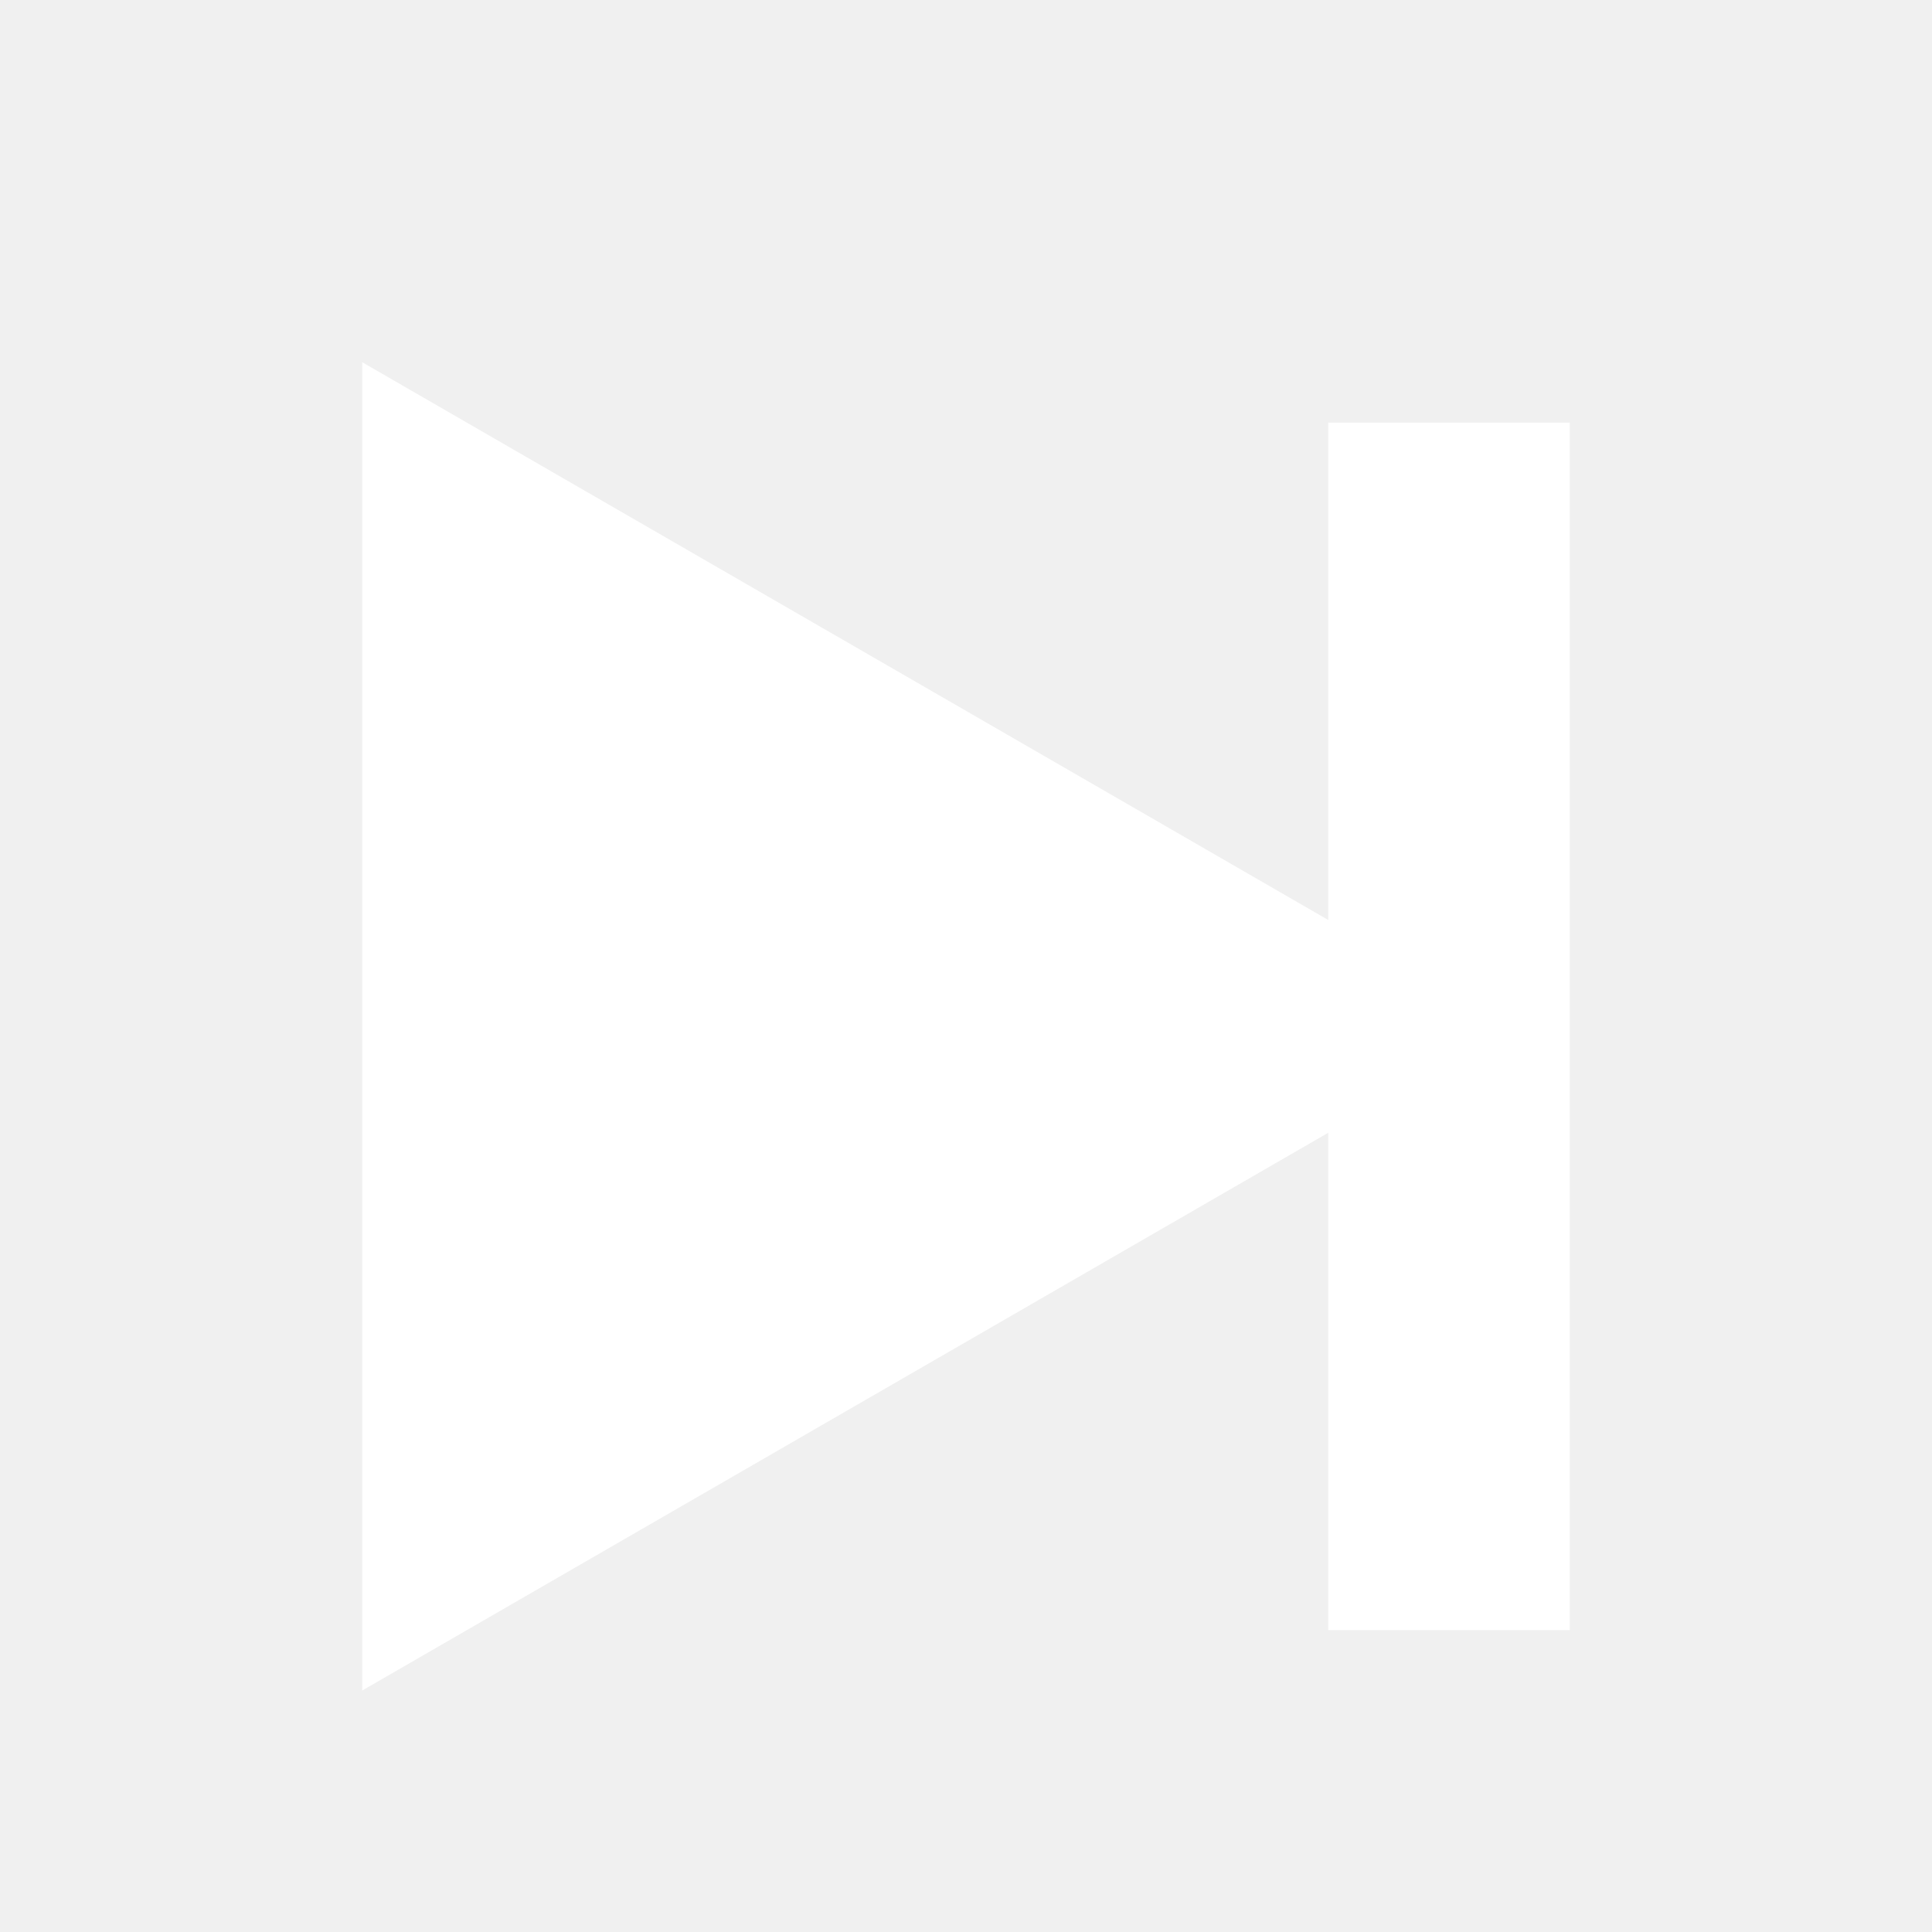
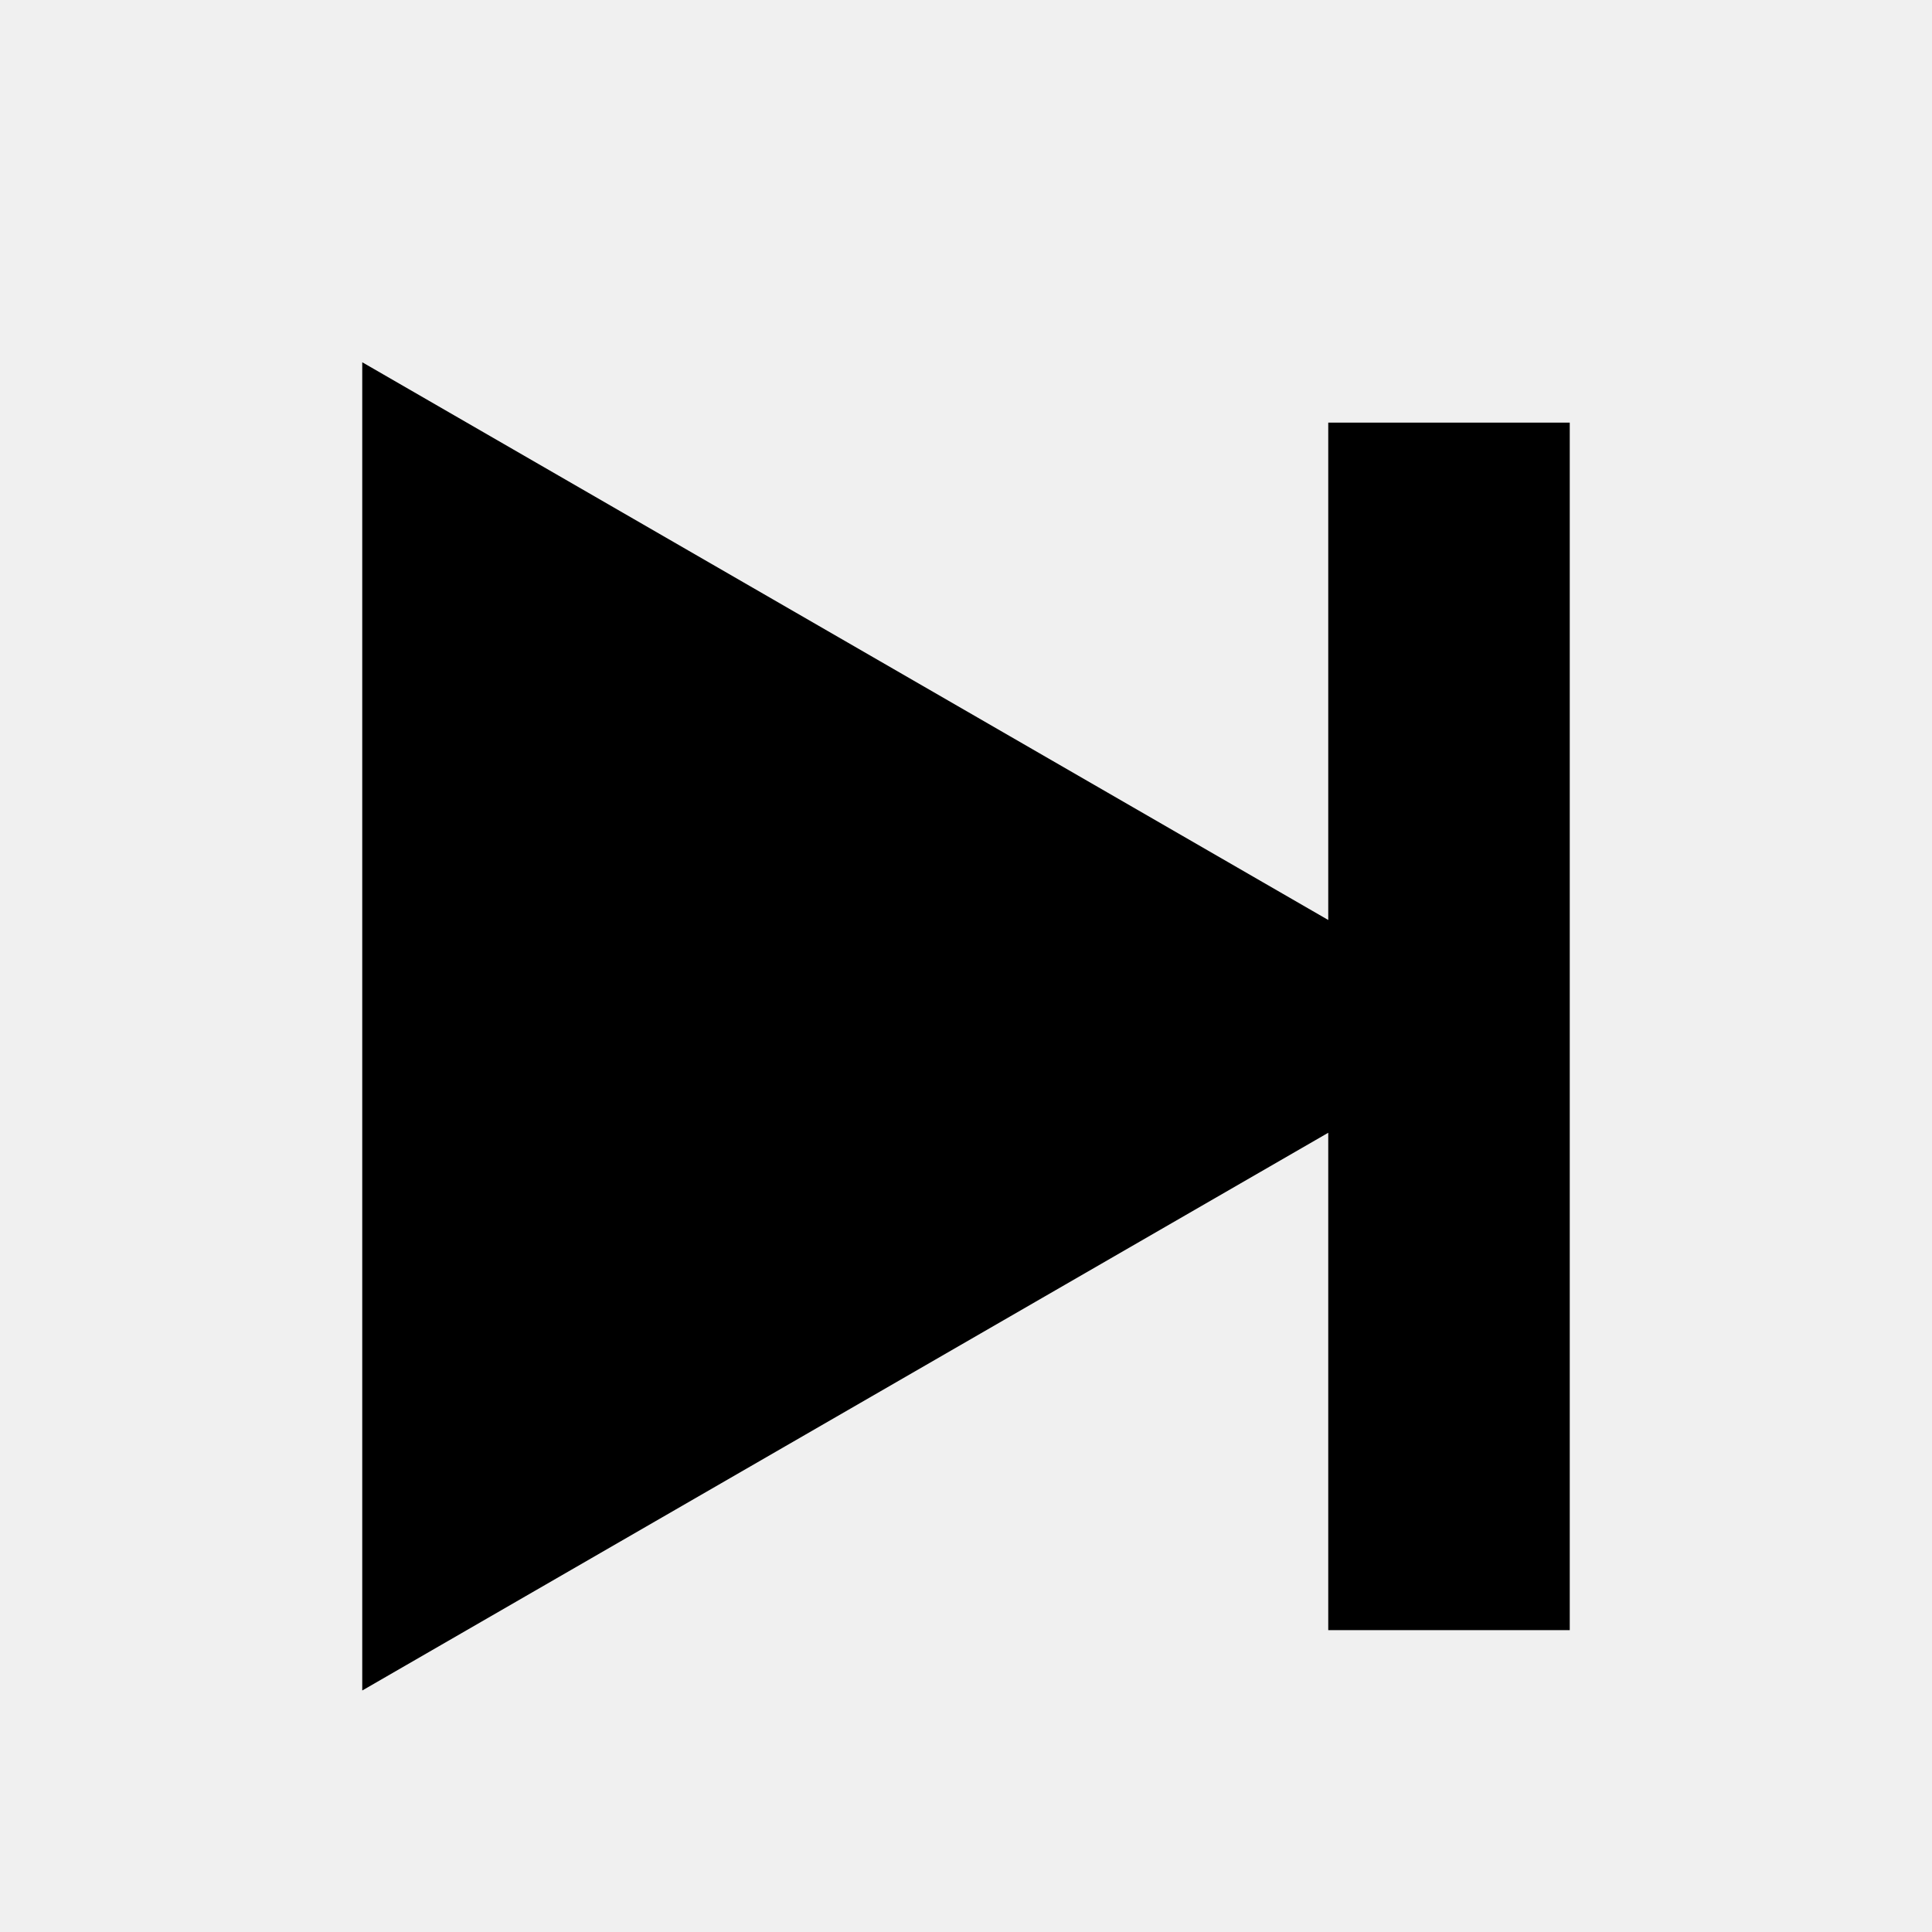
- <svg xmlns="http://www.w3.org/2000/svg" width="16" height="16" viewBox="0 0 16 16" fill="white">
+ <svg xmlns="http://www.w3.org/2000/svg" width="16" height="16" viewBox="0 0 16 16" fill="currentColor">
  <path d="M3 3L11 7.619V3.5H13V13.5H11V9.381L3 14V3Z" fill="inherit" />
</svg>
